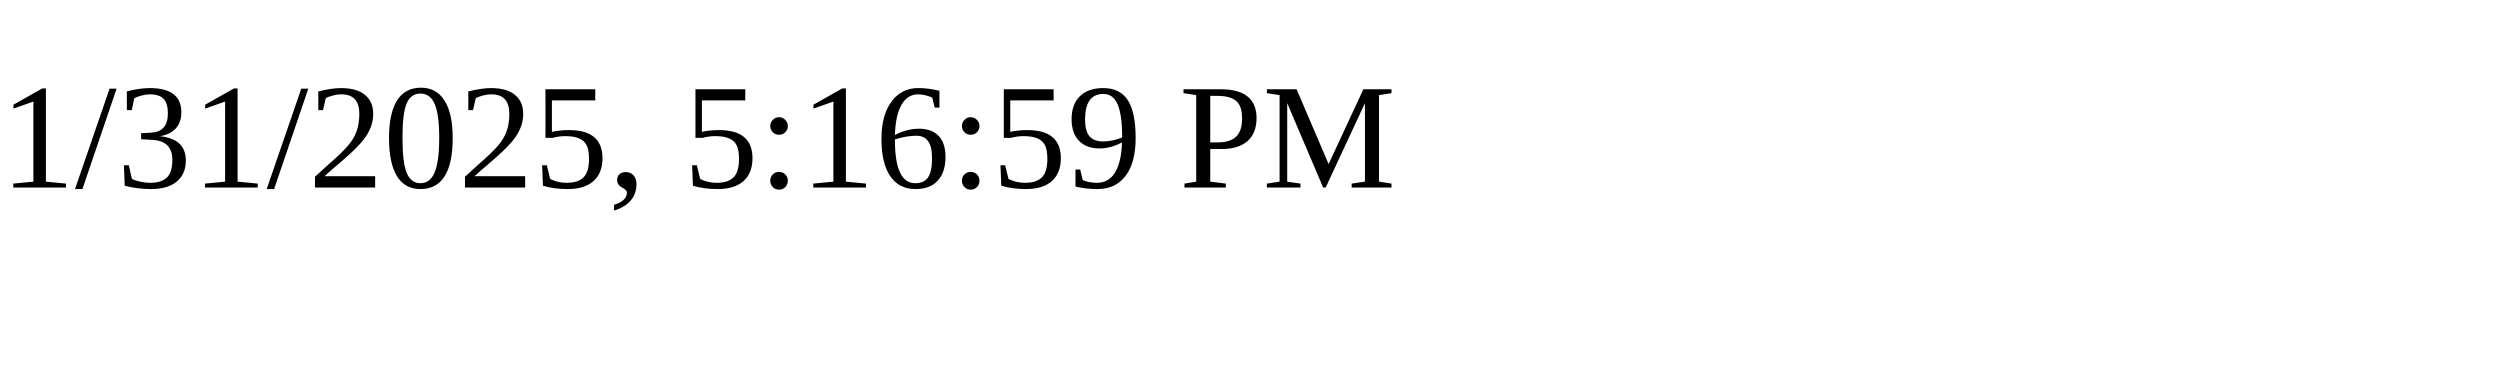
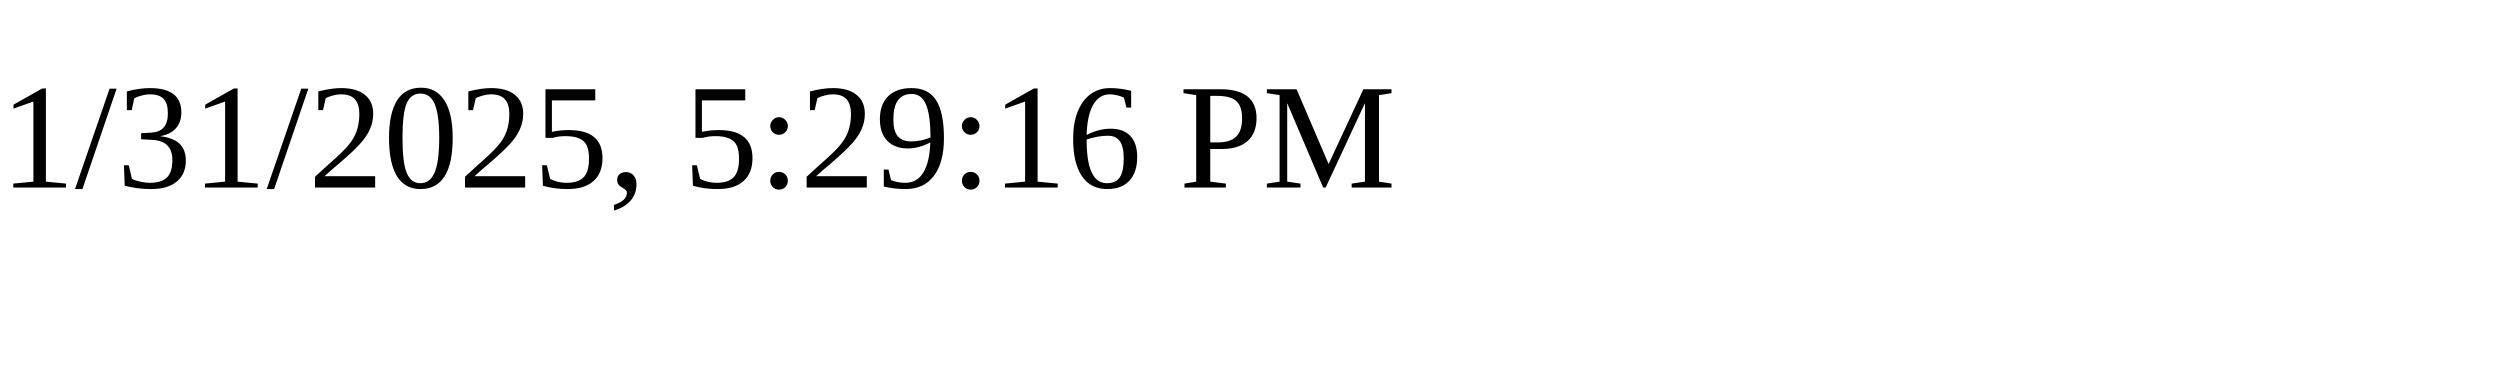
<svg xmlns="http://www.w3.org/2000/svg" height="30" width="200">
-   <text x="0" y="15">1/31/2025, 5:16:59 PM</text>
+   <text x="0" y="15">1/31/2025, 5:29:16 PM</text>
</svg>
